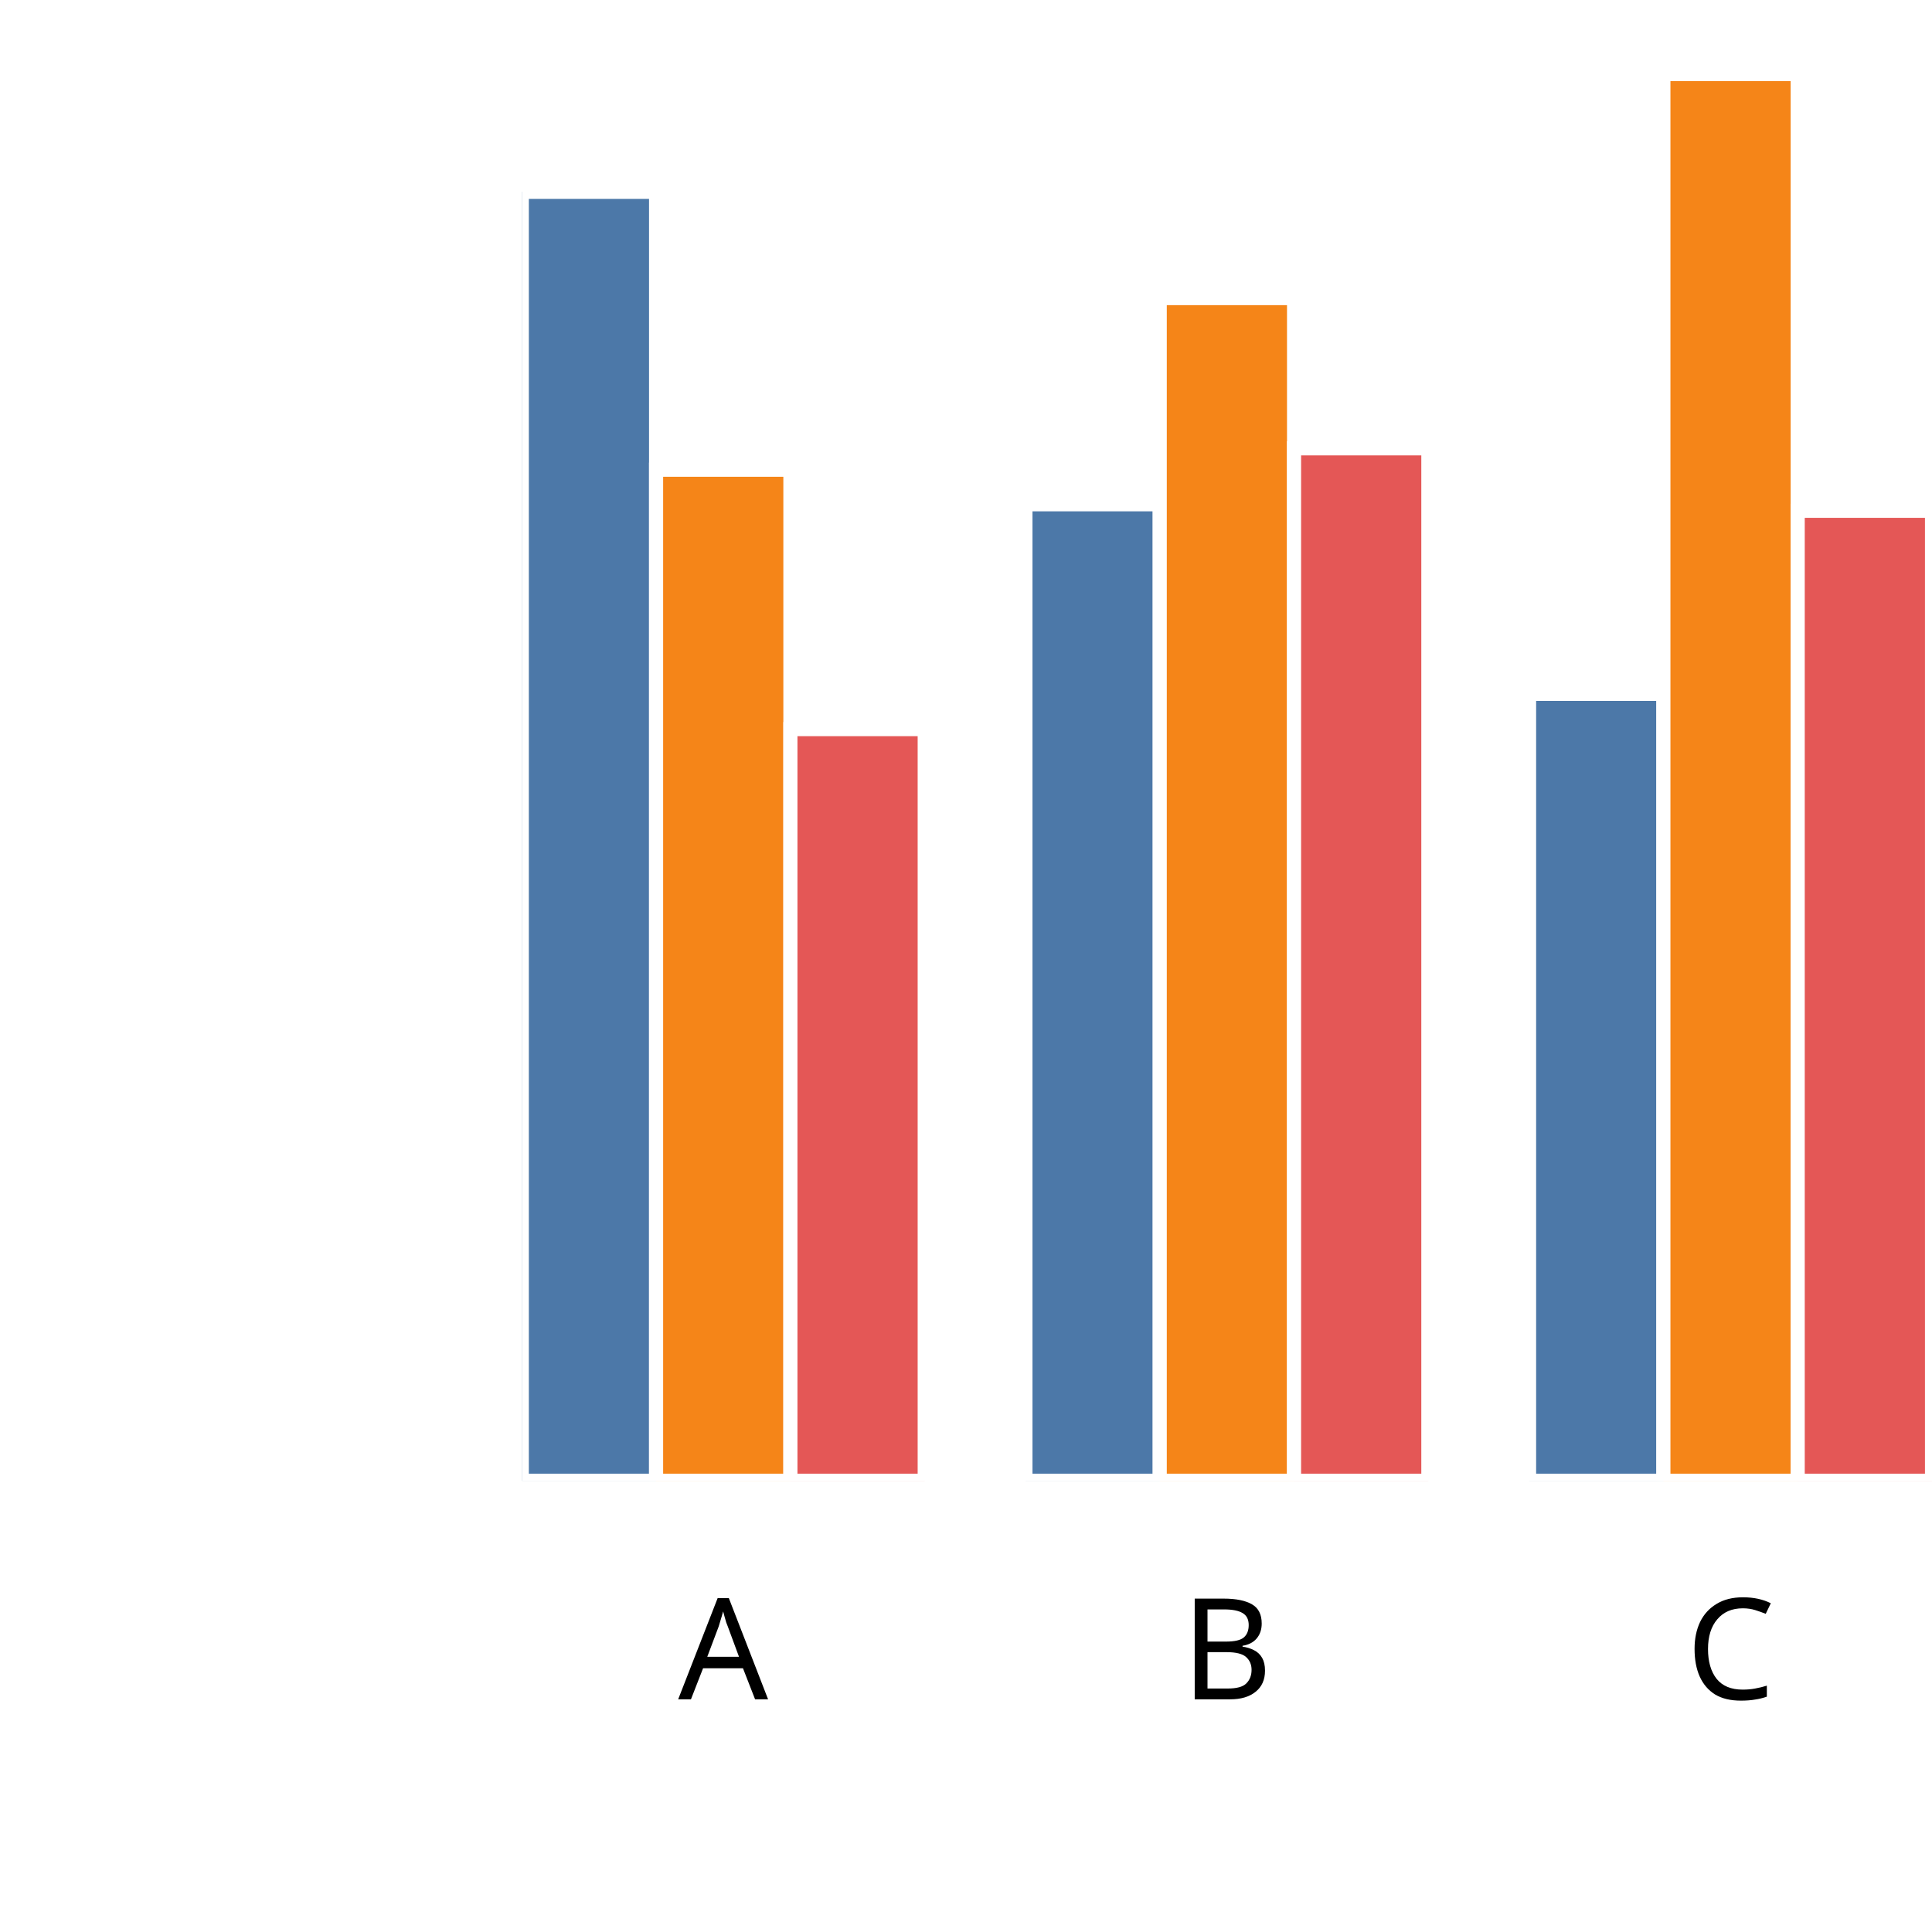
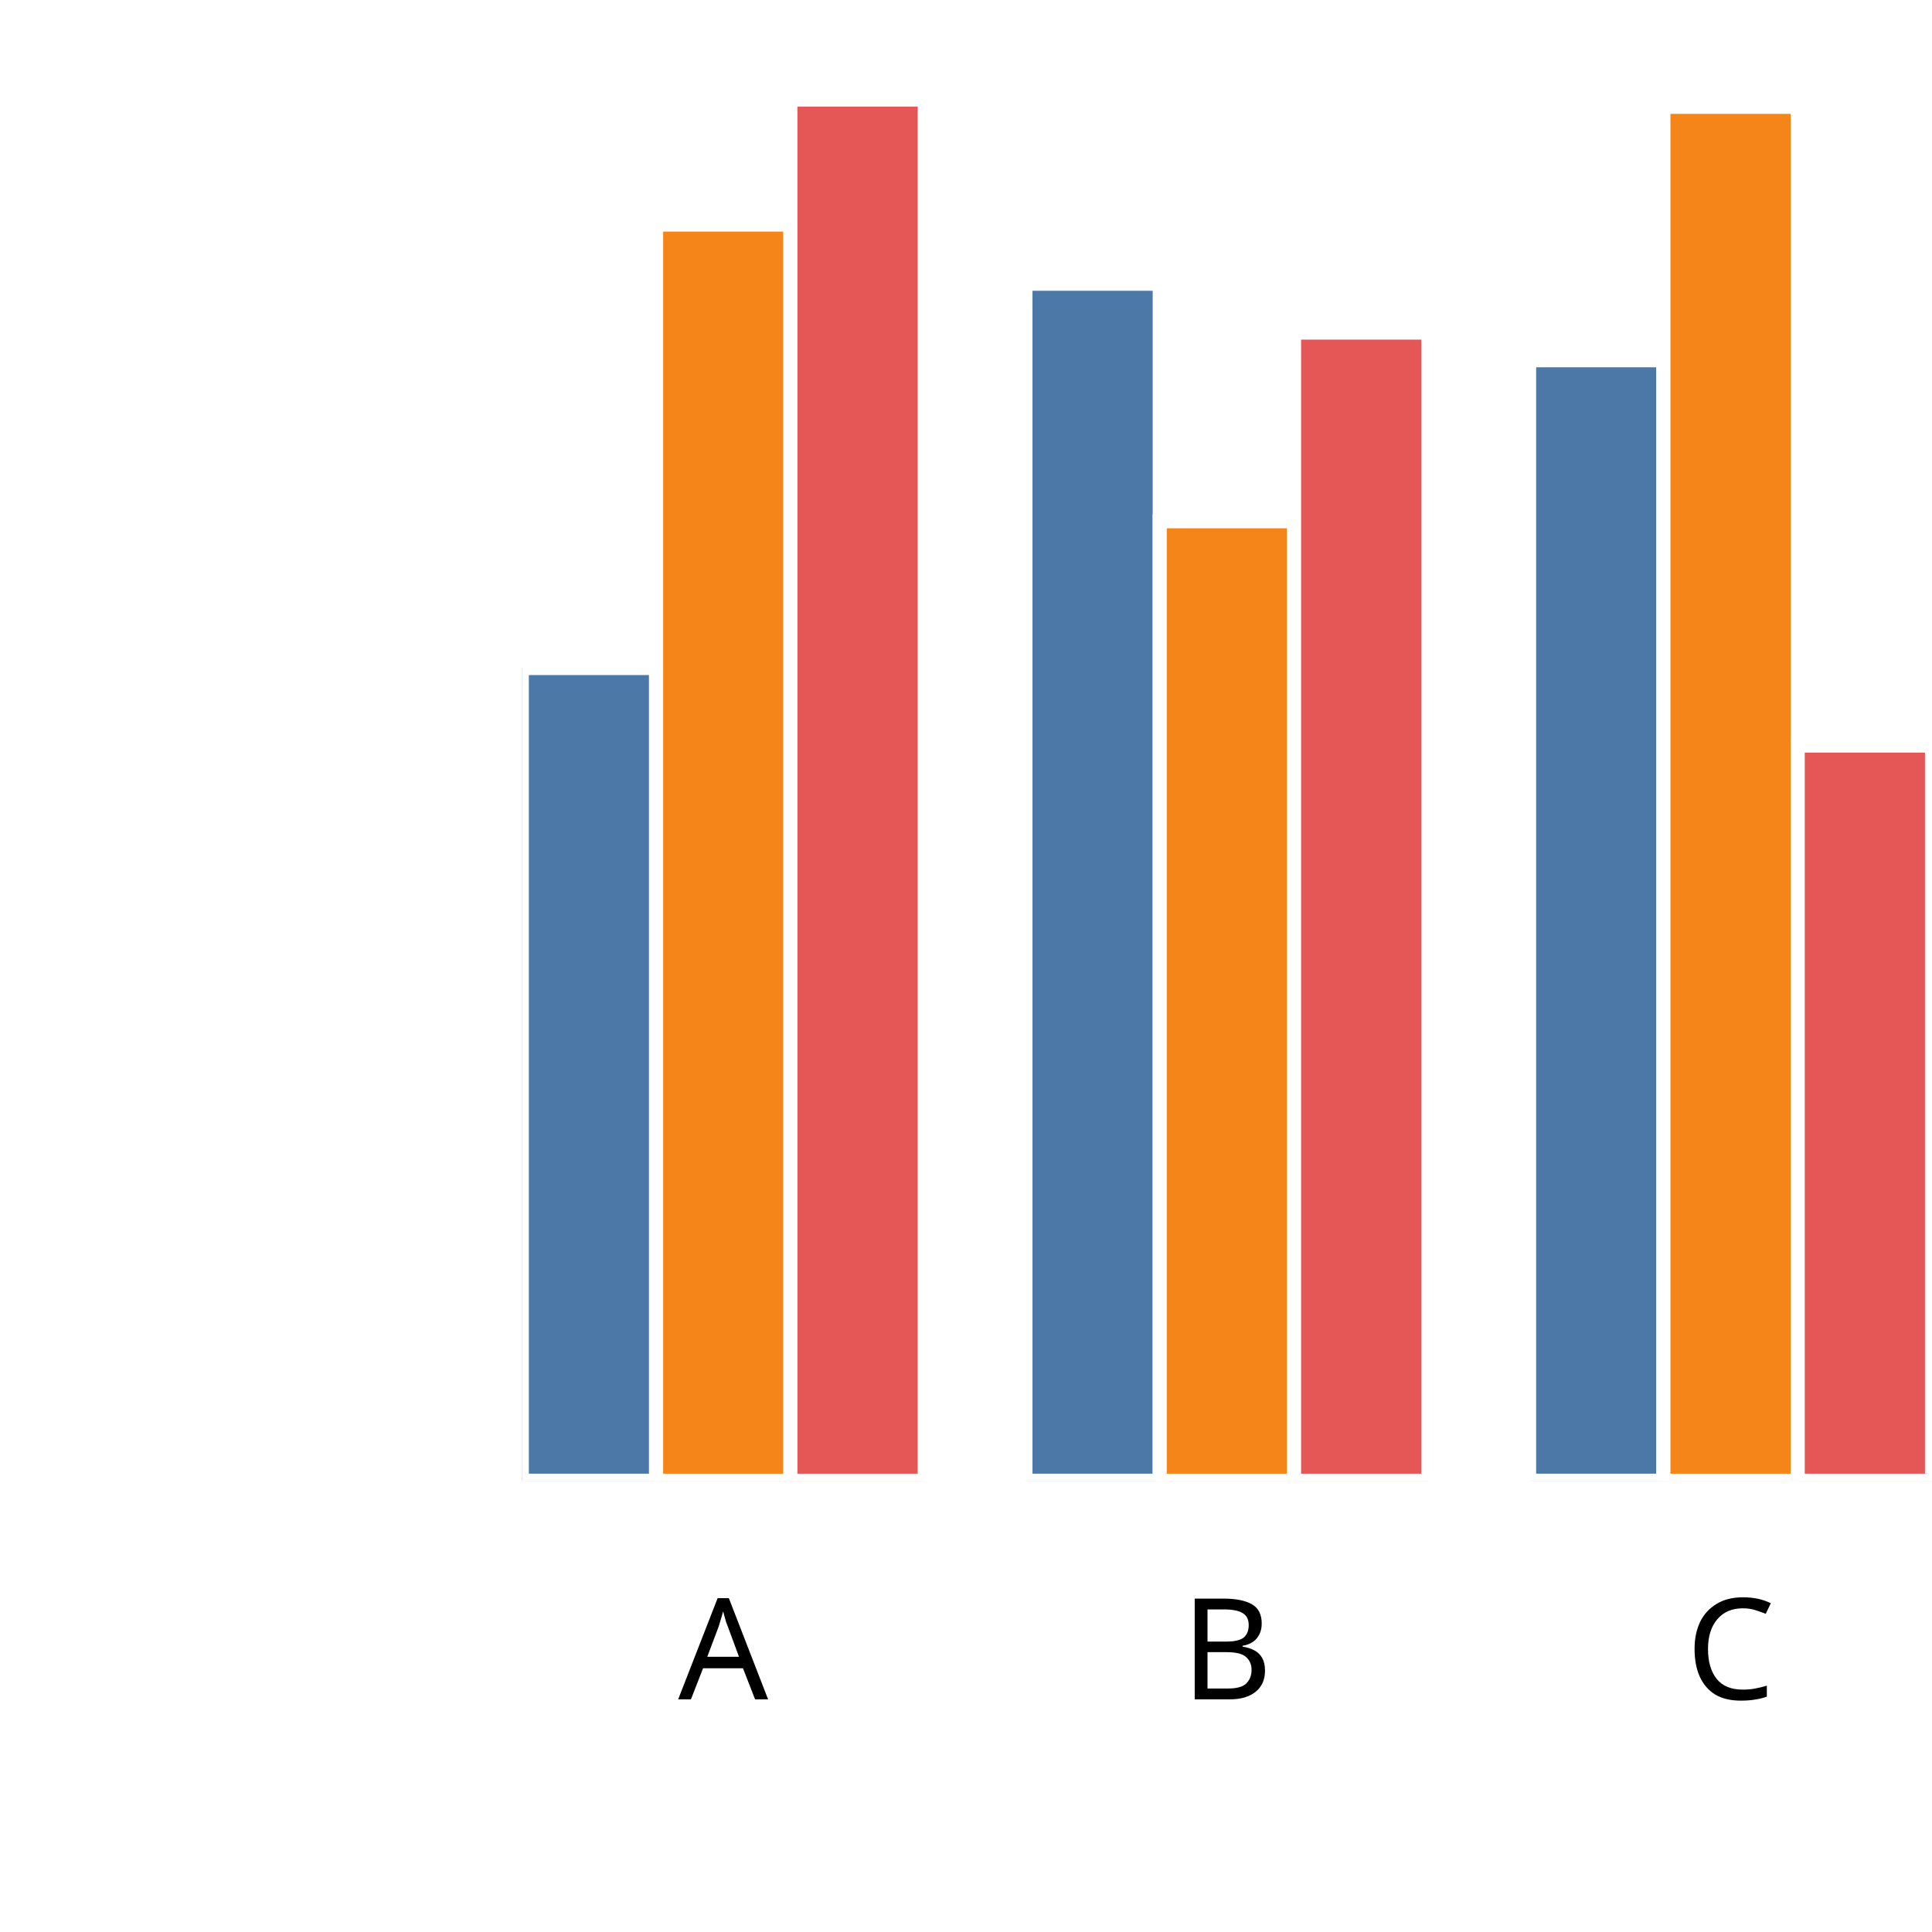
<svg xmlns="http://www.w3.org/2000/svg" version="1.1" class="marks" width="137" height="137" viewBox="0 0 137 137">
  <rect width="137" height="137" fill="white" />
  <g fill="none" stroke-miterlimit="10" transform="translate(37,5)">
    <g class="mark-group role-frame root" role="graphics-object" aria-roledescription="group mark container">
      <g transform="translate(0,0)">
        <path class="background" aria-hidden="true" d="M0,0h100v100h-100Z" />
        <g>
          <g class="mark-group role-axis" role="graphics-symbol" aria-roledescription="axis" aria-label="X-axis titled 'x' for a discrete scale with 3 values: A, B, C">
            <g transform="translate(0.5,100.5)">
              <path class="background" aria-hidden="true" d="M0,0h0v0h0Z" pointer-events="none" />
              <g>
                <g class="mark-rule role-axis-tick" pointer-events="none">
                  <line transform="translate(14,0)" x2="0" y2="5" stroke="white" stroke-width="1.01" opacity="1" />
                  <line transform="translate(50,0)" x2="0" y2="5" stroke="white" stroke-width="1.01" opacity="1" />
                  <line transform="translate(85,0)" x2="0" y2="5" stroke="white" stroke-width="1.01" opacity="1" />
                </g>
                <g class="mark-text role-axis-label" pointer-events="none">
                  <text text-anchor="middle" transform="translate(13.78571,15)" font-family="sans-serif" font-size="10px" font-style="normal" font-weight="400" fill="black" opacity="1">A</text>
                  <text text-anchor="middle" transform="translate(49.5,15)" font-family="sans-serif" font-size="10px" font-style="normal" font-weight="400" fill="black" opacity="1">B</text>
                  <text text-anchor="middle" transform="translate(85.21429,15)" font-family="sans-serif" font-size="10px" font-style="normal" font-weight="400" fill="black" opacity="1">C</text>
                </g>
                <g class="mark-text role-axis-title" pointer-events="none">
                  <text text-anchor="middle" transform="translate(50,30)" font-family="sans-serif" font-size="11px" font-style="normal" font-weight="400" fill="white" opacity="1">x</text>
                </g>
              </g>
              <path class="foreground" aria-hidden="true" d="" pointer-events="none" display="none" />
            </g>
          </g>
          <g class="mark-group role-axis" role="graphics-symbol" aria-roledescription="axis" aria-label="Y-axis titled 'sum of y' for a linear scale with values from 0.0 to 2.0">
            <g transform="translate(0.5,0.5)">
              <path class="background" aria-hidden="true" d="M0,0h0v0h0Z" pointer-events="none" />
              <g>
                <g class="mark-rule role-axis-tick" pointer-events="none">
                  <line transform="translate(0,100)" x2="-5" y2="0" stroke="white" stroke-width="1.01" opacity="1" />
                  <line transform="translate(0,75)" x2="-5" y2="0" stroke="white" stroke-width="1.01" opacity="1" />
                  <line transform="translate(0,50)" x2="-5" y2="0" stroke="white" stroke-width="1.01" opacity="1" />
                  <line transform="translate(0,25)" x2="-5" y2="0" stroke="white" stroke-width="1.01" opacity="1" />
                  <line transform="translate(0,0)" x2="-5" y2="0" stroke="white" stroke-width="1.01" opacity="1" />
                </g>
                <g class="mark-text role-axis-label" pointer-events="none">
                  <text text-anchor="end" transform="translate(-7,103)" font-family="sans-serif" font-size="10px" font-style="normal" font-weight="400" fill="white" opacity="1">0.0</text>
                  <text text-anchor="end" transform="translate(-7,78)" font-family="sans-serif" font-size="10px" font-style="normal" font-weight="400" fill="white" opacity="1">0.5</text>
                  <text text-anchor="end" transform="translate(-7,53)" font-family="sans-serif" font-size="10px" font-style="normal" font-weight="400" fill="white" opacity="1">1.0</text>
                  <text text-anchor="end" transform="translate(-7,28)" font-family="sans-serif" font-size="10px" font-style="normal" font-weight="400" fill="white" opacity="1">1.5</text>
                  <text text-anchor="end" transform="translate(-7,3)" font-family="sans-serif" font-size="10px" font-style="normal" font-weight="400" fill="white" opacity="1">2.0</text>
                </g>
                <g class="mark-text role-axis-title" pointer-events="none">
                  <text text-anchor="middle" transform="translate(-26,50) rotate(-90) translate(0,-2)" font-family="sans-serif" font-size="11px" font-style="normal" font-weight="400" fill="white" opacity="1">sum of y</text>
                </g>
              </g>
              <path class="foreground" aria-hidden="true" d="" pointer-events="none" display="none" />
            </g>
          </g>
          <g class="mark-group role-scope" clip-path="url(#clip1)" role="graphics-object" aria-roledescription="group mark container">
            <g transform="translate(0,0)">
              <path class="background" aria-hidden="true" d="M0,0h0v0h0Z" />
              <g>
                <g class="mark-rect role-mark" role="graphics-symbol" aria-roledescription="rect mark container">
-                   <path d="M1.7763568394002505e-15,8.603h9.524v91.397h-9.524Z" fill="#4c78a8" stroke="white" stroke-width="1" opacity="1" />
-                   <path d="M9.524,28.308h9.524v71.692h-9.524Z" fill="#f58518" stroke="white" stroke-width="1" opacity="1" />
-                   <path d="M19.048,46.703h9.524v53.297h-9.524Z" fill="#e45756" stroke="white" stroke-width="1" opacity="1" />
+                   <path d="M1.7763568394002505e-15,42.369h9.524v57.631h-9.524Z" fill="#4c78a8" stroke="white" stroke-width="1" opacity="1" />
+                   <path d="M9.524,10.92h9.524v89.08h-9.524Z" fill="#f58518" stroke="white" stroke-width="1" opacity="1" />
+                   <path d="M19.048,2.061h9.524v97.939h-9.524Z" fill="#e45756" stroke="white" stroke-width="1" opacity="1" />
                </g>
              </g>
              <path class="foreground" aria-hidden="true" d="" display="none" />
            </g>
            <g transform="translate(35.71429,0)">
              <path class="background" aria-hidden="true" d="M0,0h0v0h0Z" />
              <g>
                <g class="mark-rect role-mark" role="graphics-symbol" aria-roledescription="rect mark container">
-                   <path d="M1.7763568394002505e-15,30.761h9.524v69.239h-9.524Z" fill="#4c78a8" stroke="white" stroke-width="1" opacity="1" />
-                   <path d="M9.524,16.138h9.524v83.862h-9.524Z" fill="#f58518" stroke="white" stroke-width="1" opacity="1" />
-                   <path d="M19.048,26.792h9.524v73.208h-9.524Z" fill="#e45756" stroke="white" stroke-width="1" opacity="1" />
+                   <path d="M1.7763568394002505e-15,15.121h9.524v84.879h-9.524Z" fill="#4c78a8" stroke="white" stroke-width="1" opacity="1" />
+                   <path d="M9.524,31.961h9.524v68.039h-9.524Z" fill="#f58518" stroke="white" stroke-width="1" opacity="1" />
+                   <path d="M19.048,18.583h9.524v81.417h-9.524Z" fill="#e45756" stroke="white" stroke-width="1" opacity="1" />
                </g>
              </g>
              <path class="foreground" aria-hidden="true" d="" display="none" />
            </g>
            <g transform="translate(71.42857,0)">
              <path class="background" aria-hidden="true" d="M0,0h0v0h0Z" />
              <g>
                <g class="mark-rect role-mark" role="graphics-symbol" aria-roledescription="rect mark container">
-                   <path d="M1.7763568394002505e-15,44.202h9.524v55.798h-9.524Z" fill="#4c78a8" stroke="white" stroke-width="1" opacity="1" />
-                   <path d="M9.524,0.249h9.524v99.751h-9.524Z" fill="#f58518" stroke="white" stroke-width="1" opacity="1" />
-                   <path d="M19.048,31.221h9.524v68.779h-9.524Z" fill="#e45756" stroke="white" stroke-width="1" opacity="1" />
+                   <path d="M1.7763568394002505e-15,20.544h9.524v79.456h-9.524Z" fill="#4c78a8" stroke="white" stroke-width="1" opacity="1" />
+                   <path d="M9.524,2.574h9.524v97.426h-9.524Z" fill="#f58518" stroke="white" stroke-width="1" opacity="1" />
+                   <path d="M19.048,47.868h9.524v52.132h-9.524Z" fill="#e45756" stroke="white" stroke-width="1" opacity="1" />
                </g>
              </g>
              <path class="foreground" aria-hidden="true" d="" display="none" />
            </g>
          </g>
        </g>
        <path class="foreground" aria-hidden="true" d="" display="none" />
      </g>
    </g>
  </g>
  <defs>
    <clipPath id="clip1">
      <rect x="0" y="0" width="100" height="100" />
    </clipPath>
  </defs>
</svg>
